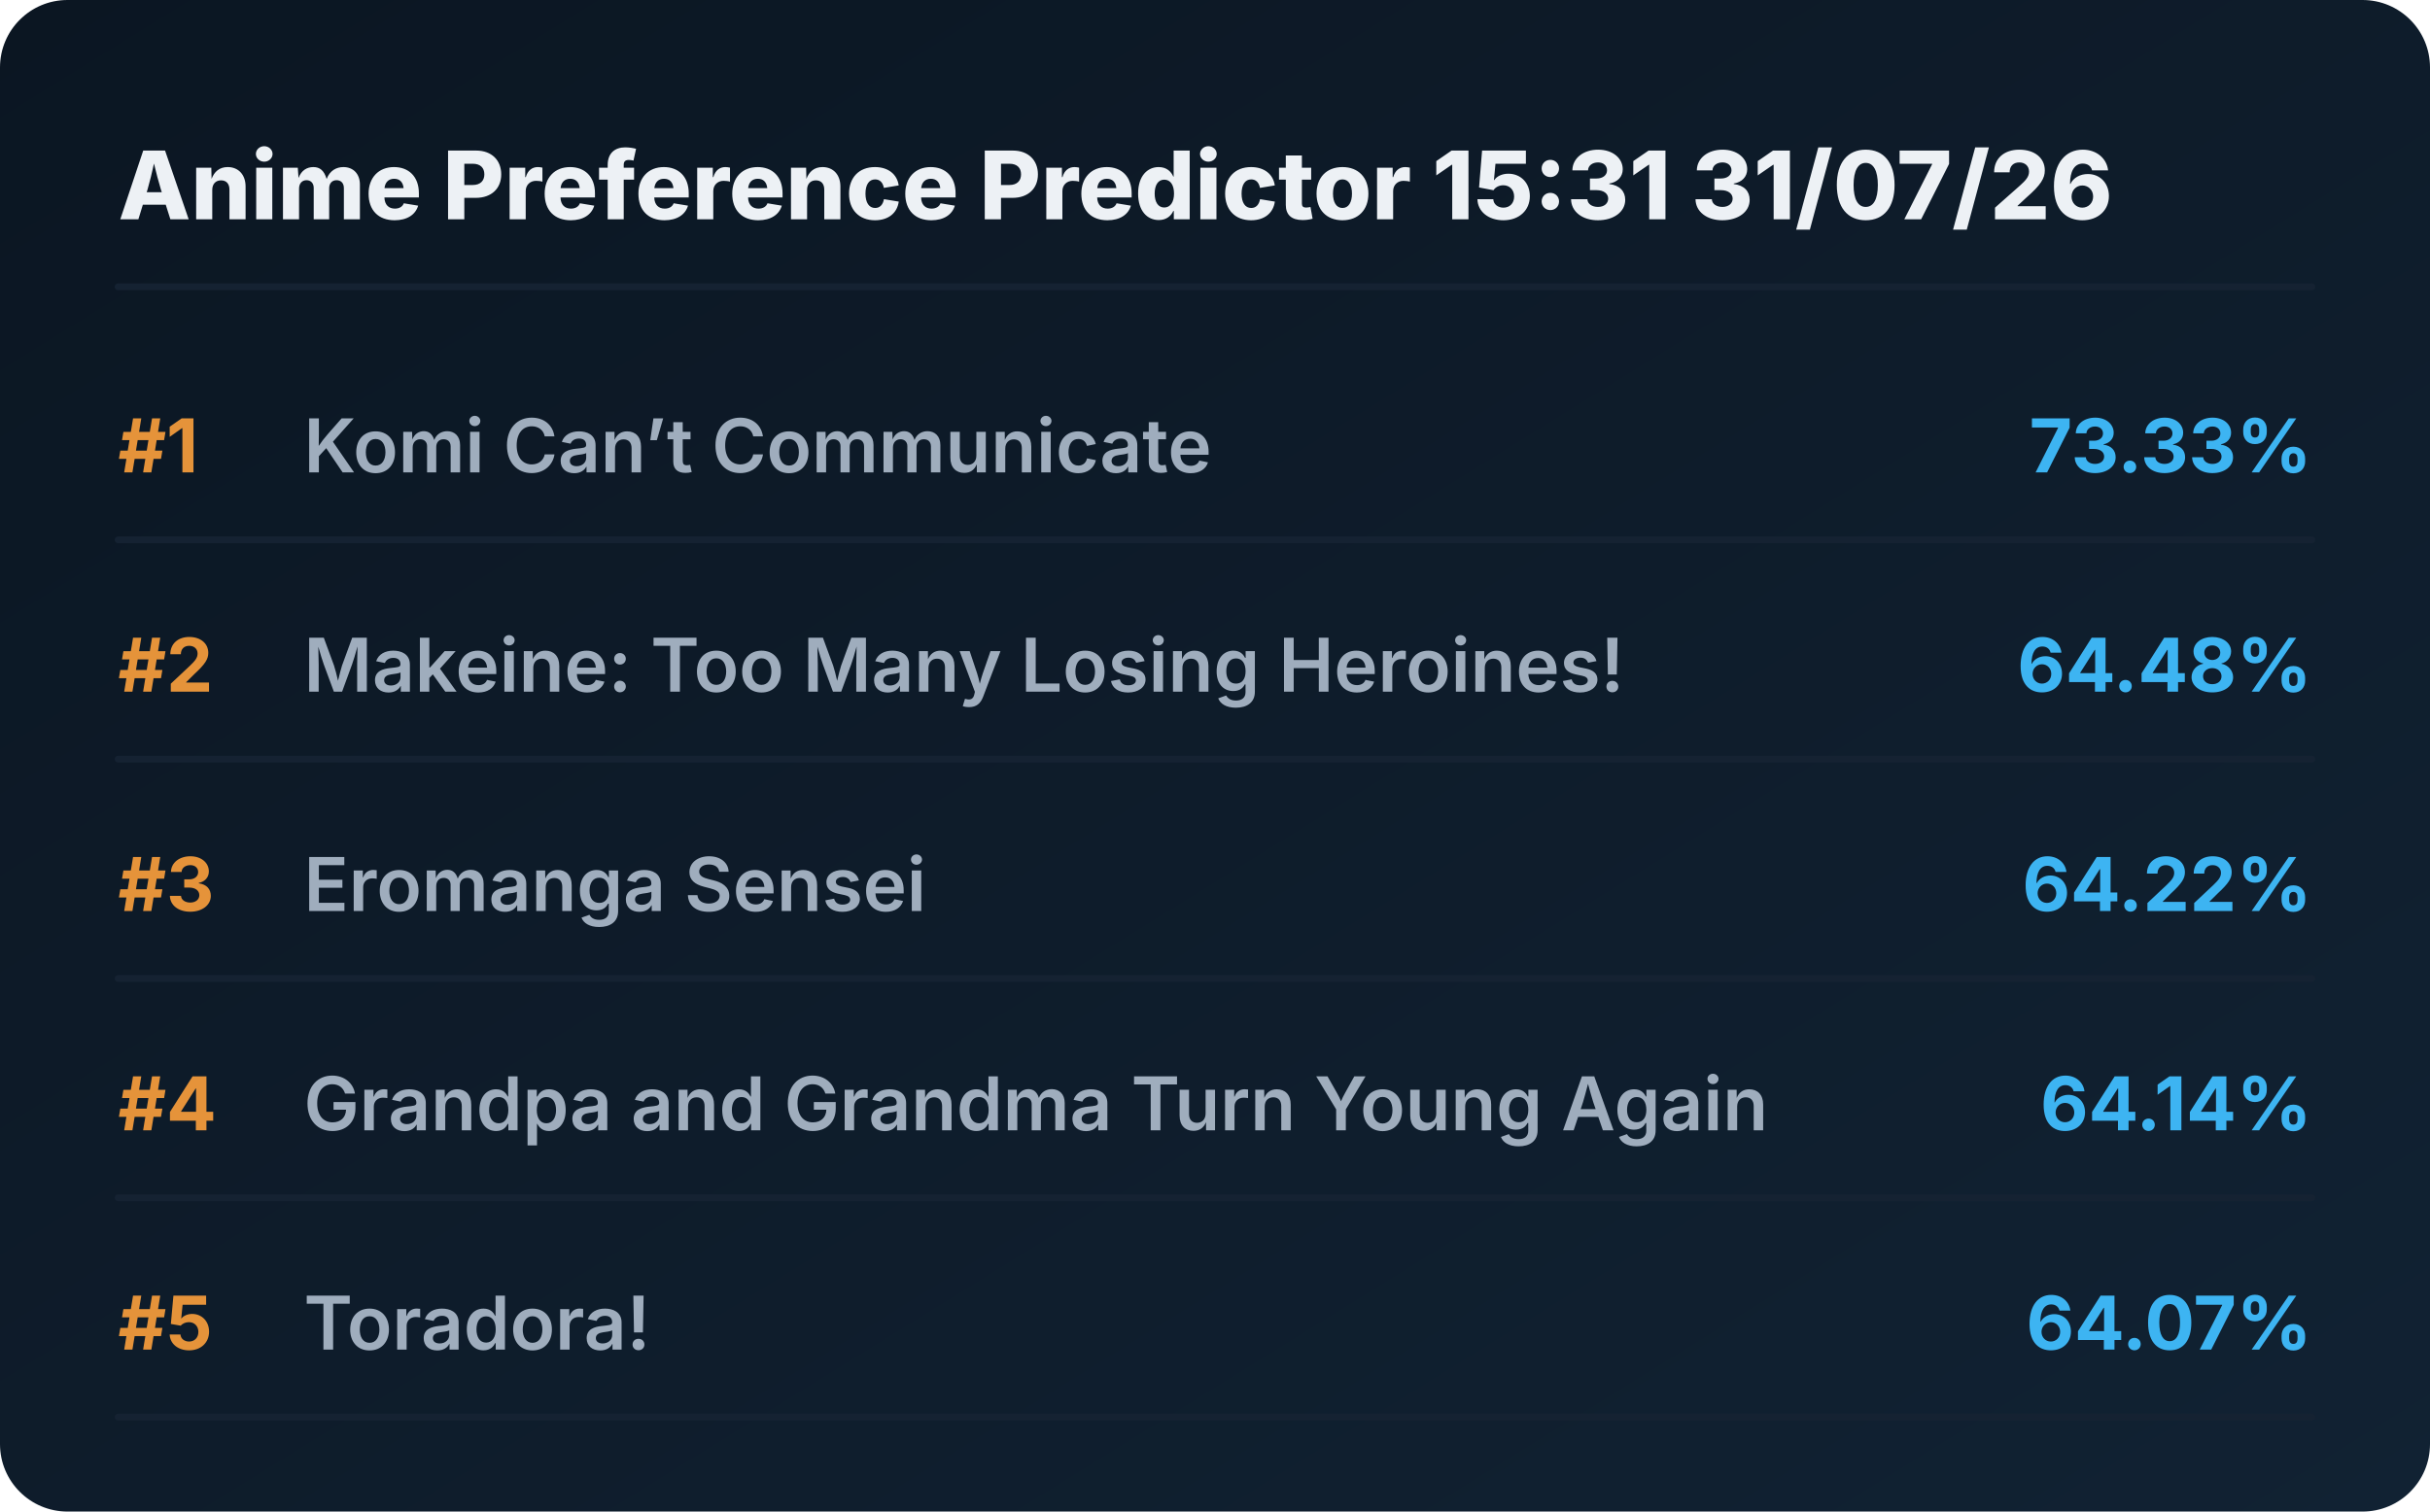
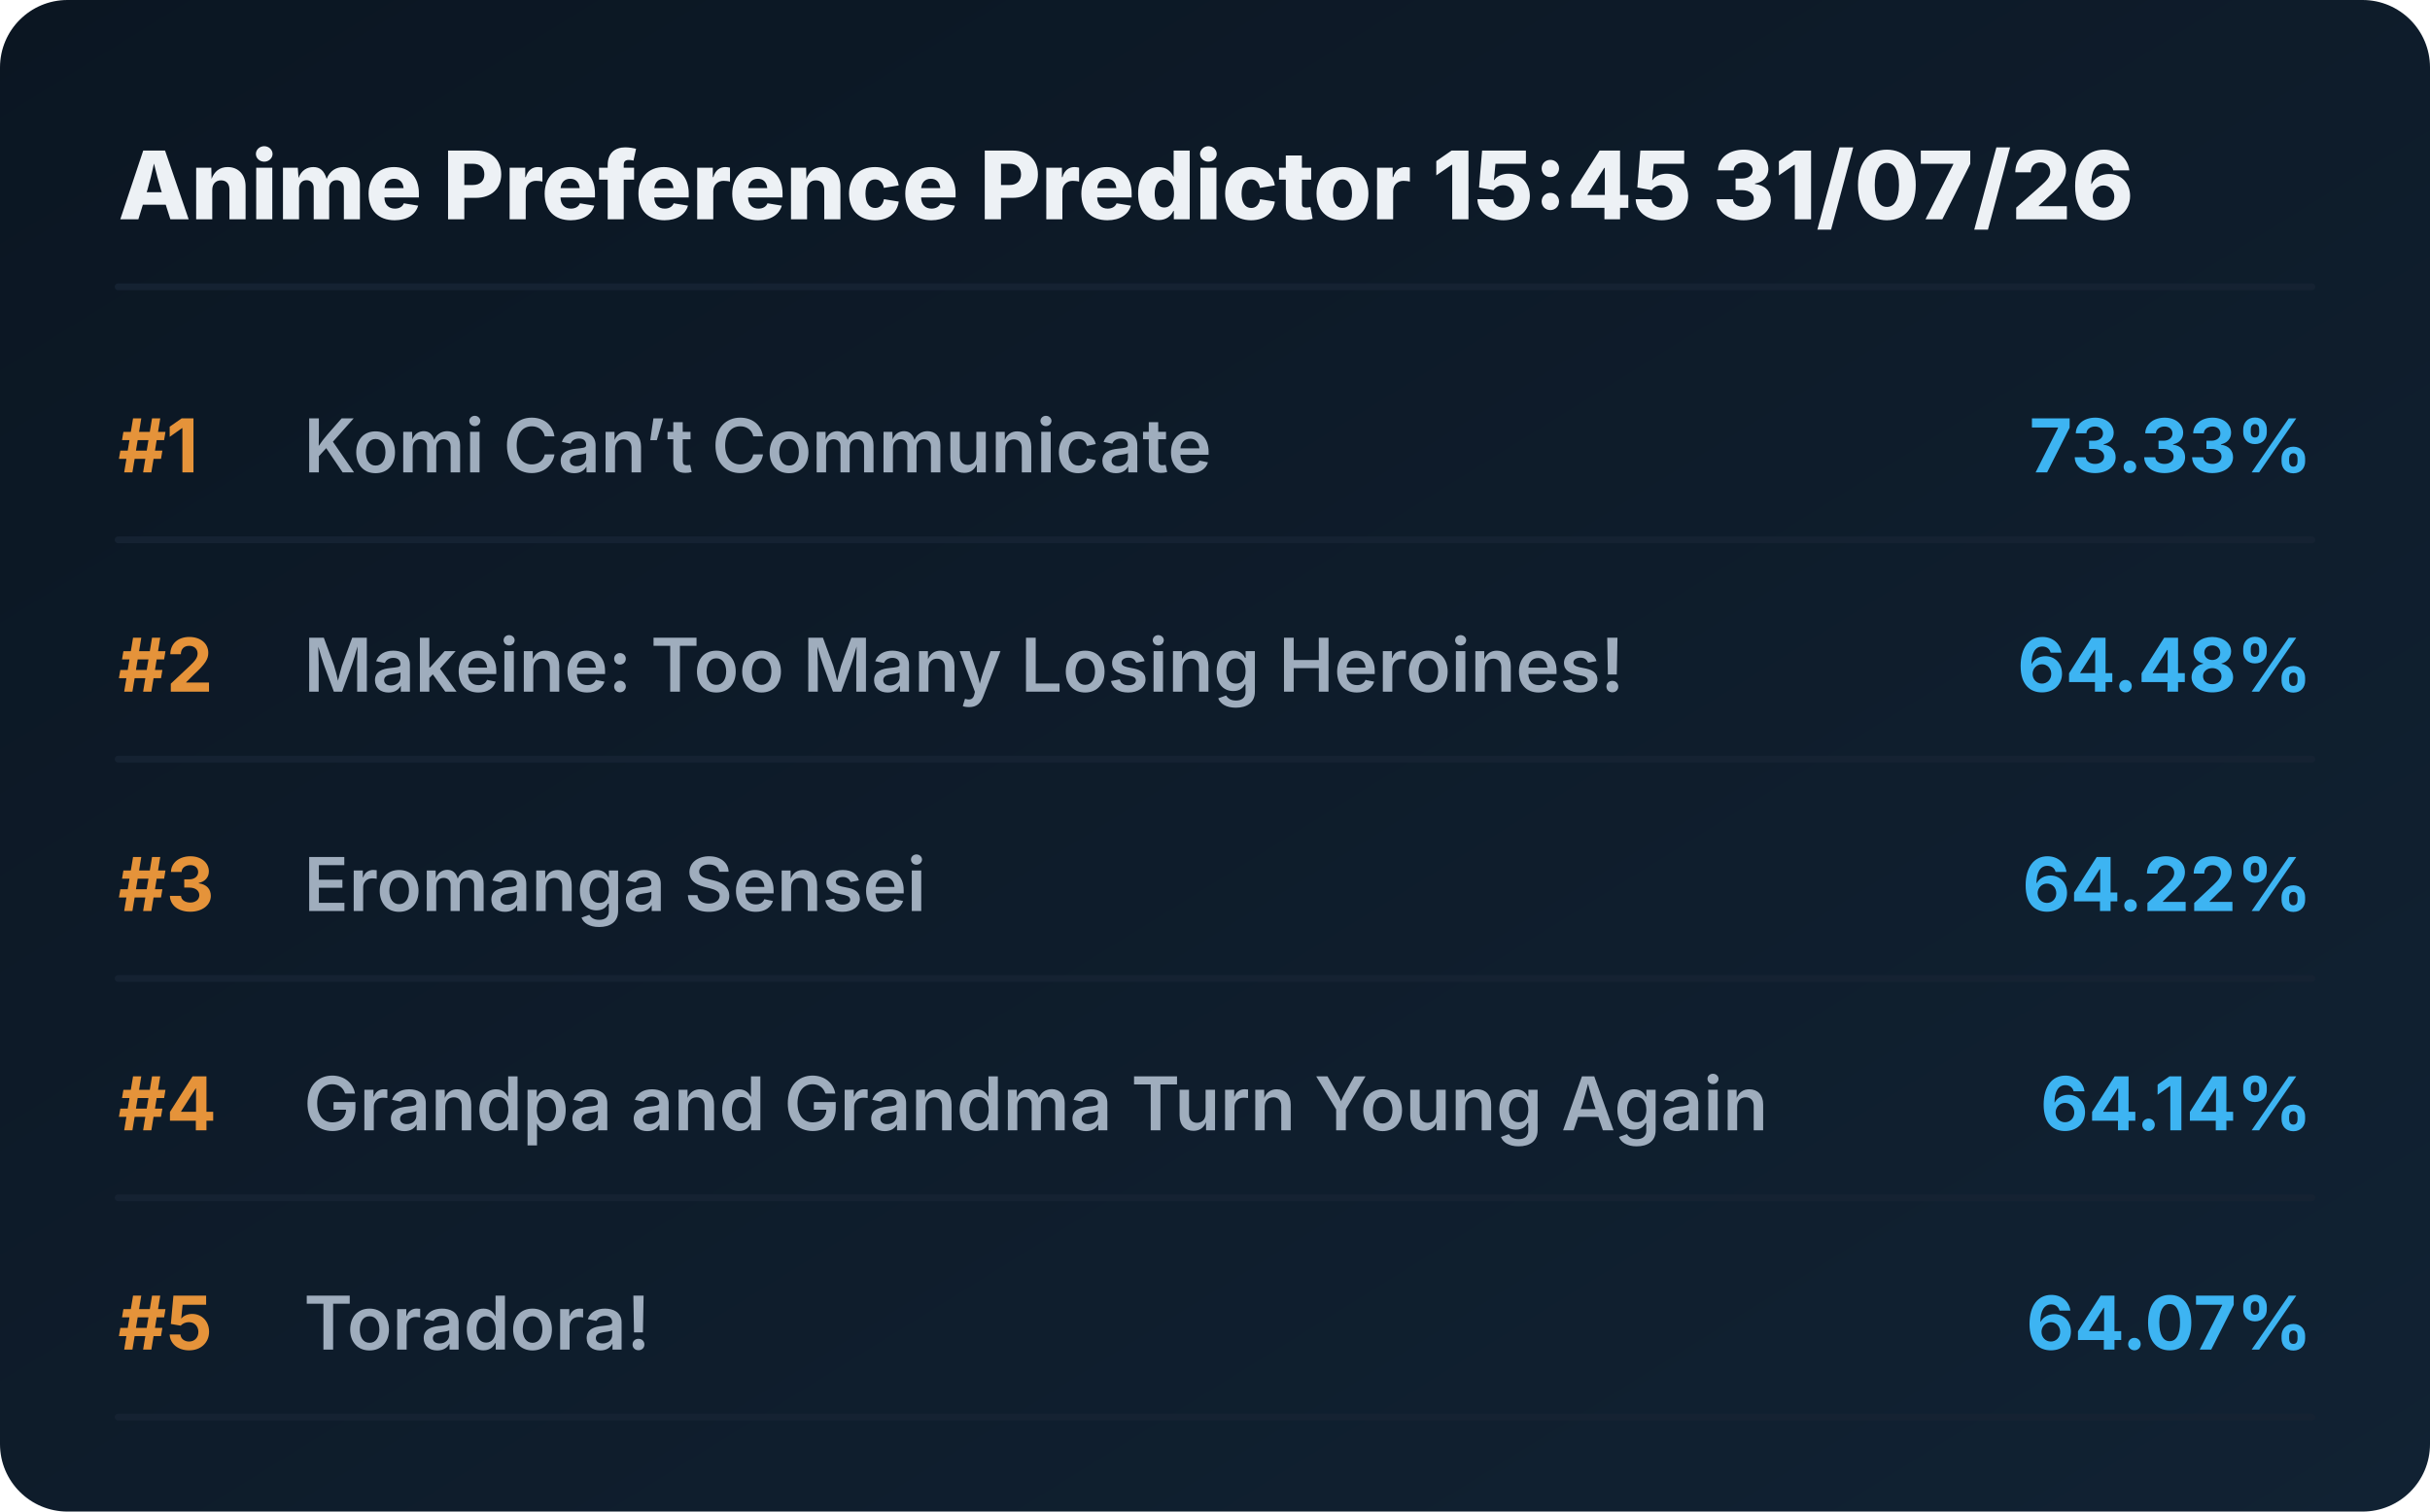
<svg xmlns="http://www.w3.org/2000/svg" viewBox="0 0 720 448" preserveAspectRatio="xMidYMid meet" style="width: 100%; height: auto; max-width: 720px;">
  <defs>
    <linearGradient id="boxGrad" x1="0%" y1="0%" x2="100%" y2="100%">
      <stop offset="0%" stop-color="#0b1622" />
      <stop offset="100%" stop-color="#112233" />
    </linearGradient>
    <clipPath id="titleClip">
      <rect x="90" y="0" width="510" height="100%" />
    </clipPath>
  </defs>
  <style>
    .bg { fill: url(#boxGrad); rx: 20px; }
    .header { font-family: 'Overpass', 'Inter', system-ui, sans-serif; font-weight: 800; font-size: 28px; fill: #edf1f5; }
    .rank { font-family: 'Overpass', 'Inter', system-ui, sans-serif; font-weight: 700; font-size: 22px; fill: #e5933a; }
    .title { font-family: 'Overpass', 'Inter', system-ui, sans-serif; font-weight: 600; font-size: 22px; fill: #9fadbd; }
    .score { font-family: 'Overpass', 'Inter', system-ui, sans-serif; font-weight: 700; font-size: 22px; fill: #3db4f2; }
    .line { stroke: #152232; stroke-width: 2; stroke-linecap: round; }
  </style>
  <rect class="bg" width="720" height="448" />
-   <text x="35" y="65" class="header">Anime Preference Predictor 15:31 31/07/26</text>
+   <text x="35" y="65" class="header">Anime Preference Predictor 15:45 31/07/26</text>
  <line x1="35" y1="85" x2="685" y2="85" class="line" />
  <g transform="translate(0, 0)">
    <text x="35" y="140" class="rank">#1</text>
    <text x="90" y="140" class="title">Komi Can’t Communicate</text>
    <text x="685" y="140" class="score" text-anchor="end">73.33%</text>
    <line x1="35" y1="160" x2="685" y2="160" class="line" />
  </g>
  <g transform="translate(0, 65)">
    <text x="35" y="140" class="rank">#2</text>
    <text x="90" y="140" class="title">Makeine: Too Many Losing Heroines!</text>
    <text x="685" y="140" class="score" text-anchor="end">64.48%</text>
    <line x1="35" y1="160" x2="685" y2="160" class="line" />
  </g>
  <g transform="translate(0, 130)">
    <text x="35" y="140" class="rank">#3</text>
    <text x="90" y="140" class="title">Eromanga Sensei</text>
    <text x="685" y="140" class="score" text-anchor="end">64.22%</text>
    <line x1="35" y1="160" x2="685" y2="160" class="line" />
  </g>
  <g transform="translate(0, 195)">
    <text x="35" y="140" class="rank">#4</text>
    <text x="90" y="140" class="title">Grandpa and Grandma Turn Young Again</text>
    <text x="685" y="140" class="score" text-anchor="end">64.14%</text>
    <line x1="35" y1="160" x2="685" y2="160" class="line" />
  </g>
  <g transform="translate(0, 260)">
    <text x="35" y="140" class="rank">#5</text>
    <text x="90" y="140" class="title">Toradora!</text>
    <text x="685" y="140" class="score" text-anchor="end">64.07%</text>
    <line x1="35" y1="160" x2="685" y2="160" class="line" />
  </g>
</svg>
